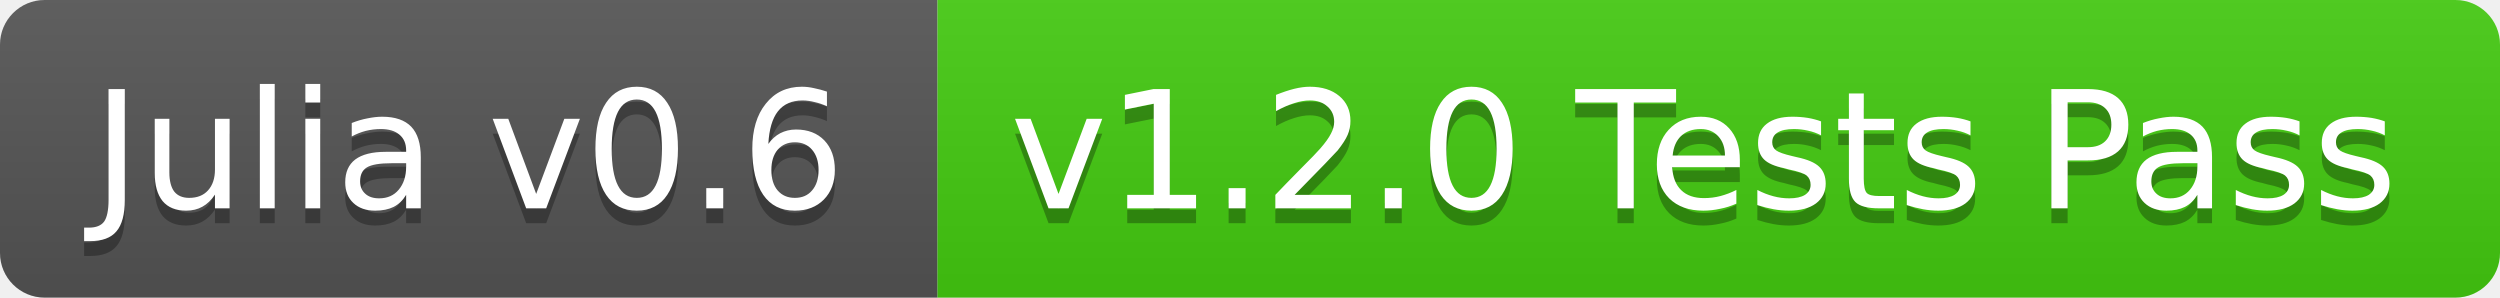
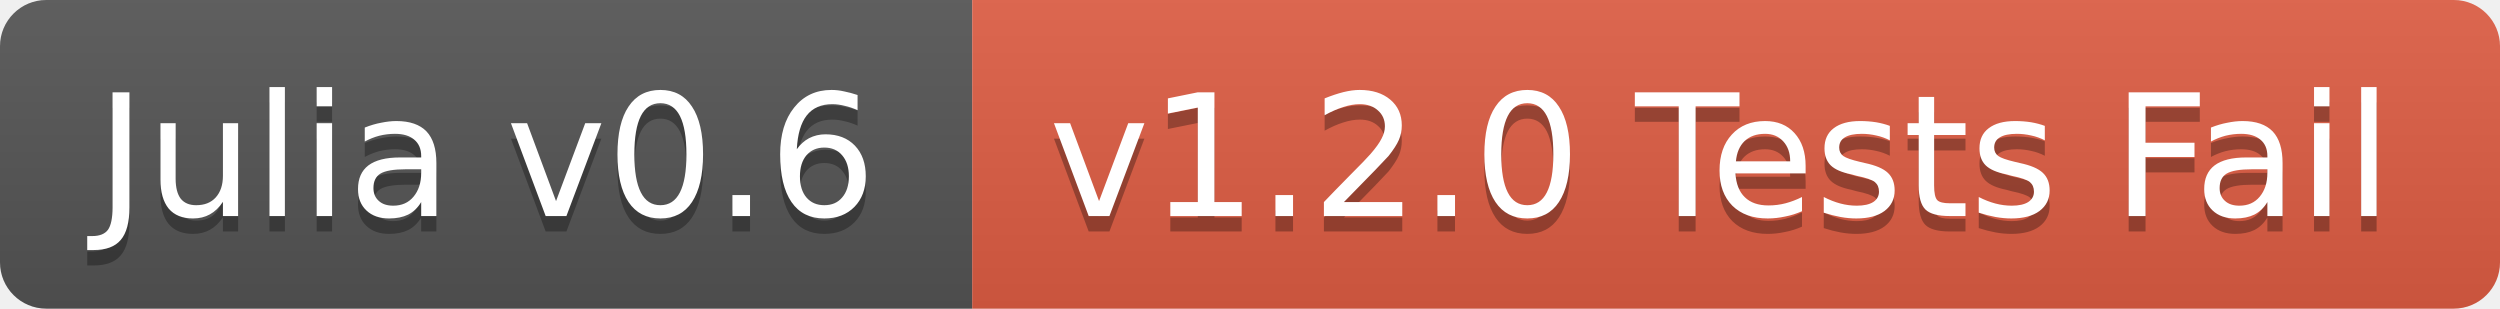
- <svg xmlns="http://www.w3.org/2000/svg" width="168" height="20">
+ <svg xmlns="http://www.w3.org/2000/svg" width="162" height="20">
  <linearGradient id="b" x2="0" y2="100%">
    <stop offset="0" stop-color="#bbb" stop-opacity=".1" />
    <stop offset="1" stop-opacity=".1" />
  </linearGradient>
  <clipPath id="a">
-     <rect width="168" height="20" rx="3" fill="#fff" />
+     <rect width="162" height="20" rx="3" fill="#fff" />
  </clipPath>
  <g clip-path="url(#a)">
    <path fill="#555" d="M0 0h63v20H0z" />
-     <path fill="#4c1" d="M63 0h105v20H63z" />
-     <path fill="url(#b)" d="M0 0h168v20H0z" />
+     <path fill="#e05d44" d="M63 0h99v20H63z" />
+     <path fill="url(#b)" d="M0 0h162v20H0z" />
  </g>
  <g fill="#fff" text-anchor="middle" font-family="DejaVu Sans,Verdana,Geneva,sans-serif" font-size="11">
    <text x="31.5" y="15" fill="#010101" fill-opacity=".3">Julia v0.6</text>
    <text x="31.5" y="14">Julia v0.6</text>
-     <text x="114.5" y="15" fill="#010101" fill-opacity=".3">v1.2.0 Tests Pass</text>
-     <text x="114.5" y="14">v1.2.0 Tests Pass</text>
+     <text x="111.5" y="15" fill="#010101" fill-opacity=".3">v1.2.0 Tests Fail</text>
+     <text x="111.5" y="14">v1.2.0 Tests Fail</text>
  </g>
</svg>
